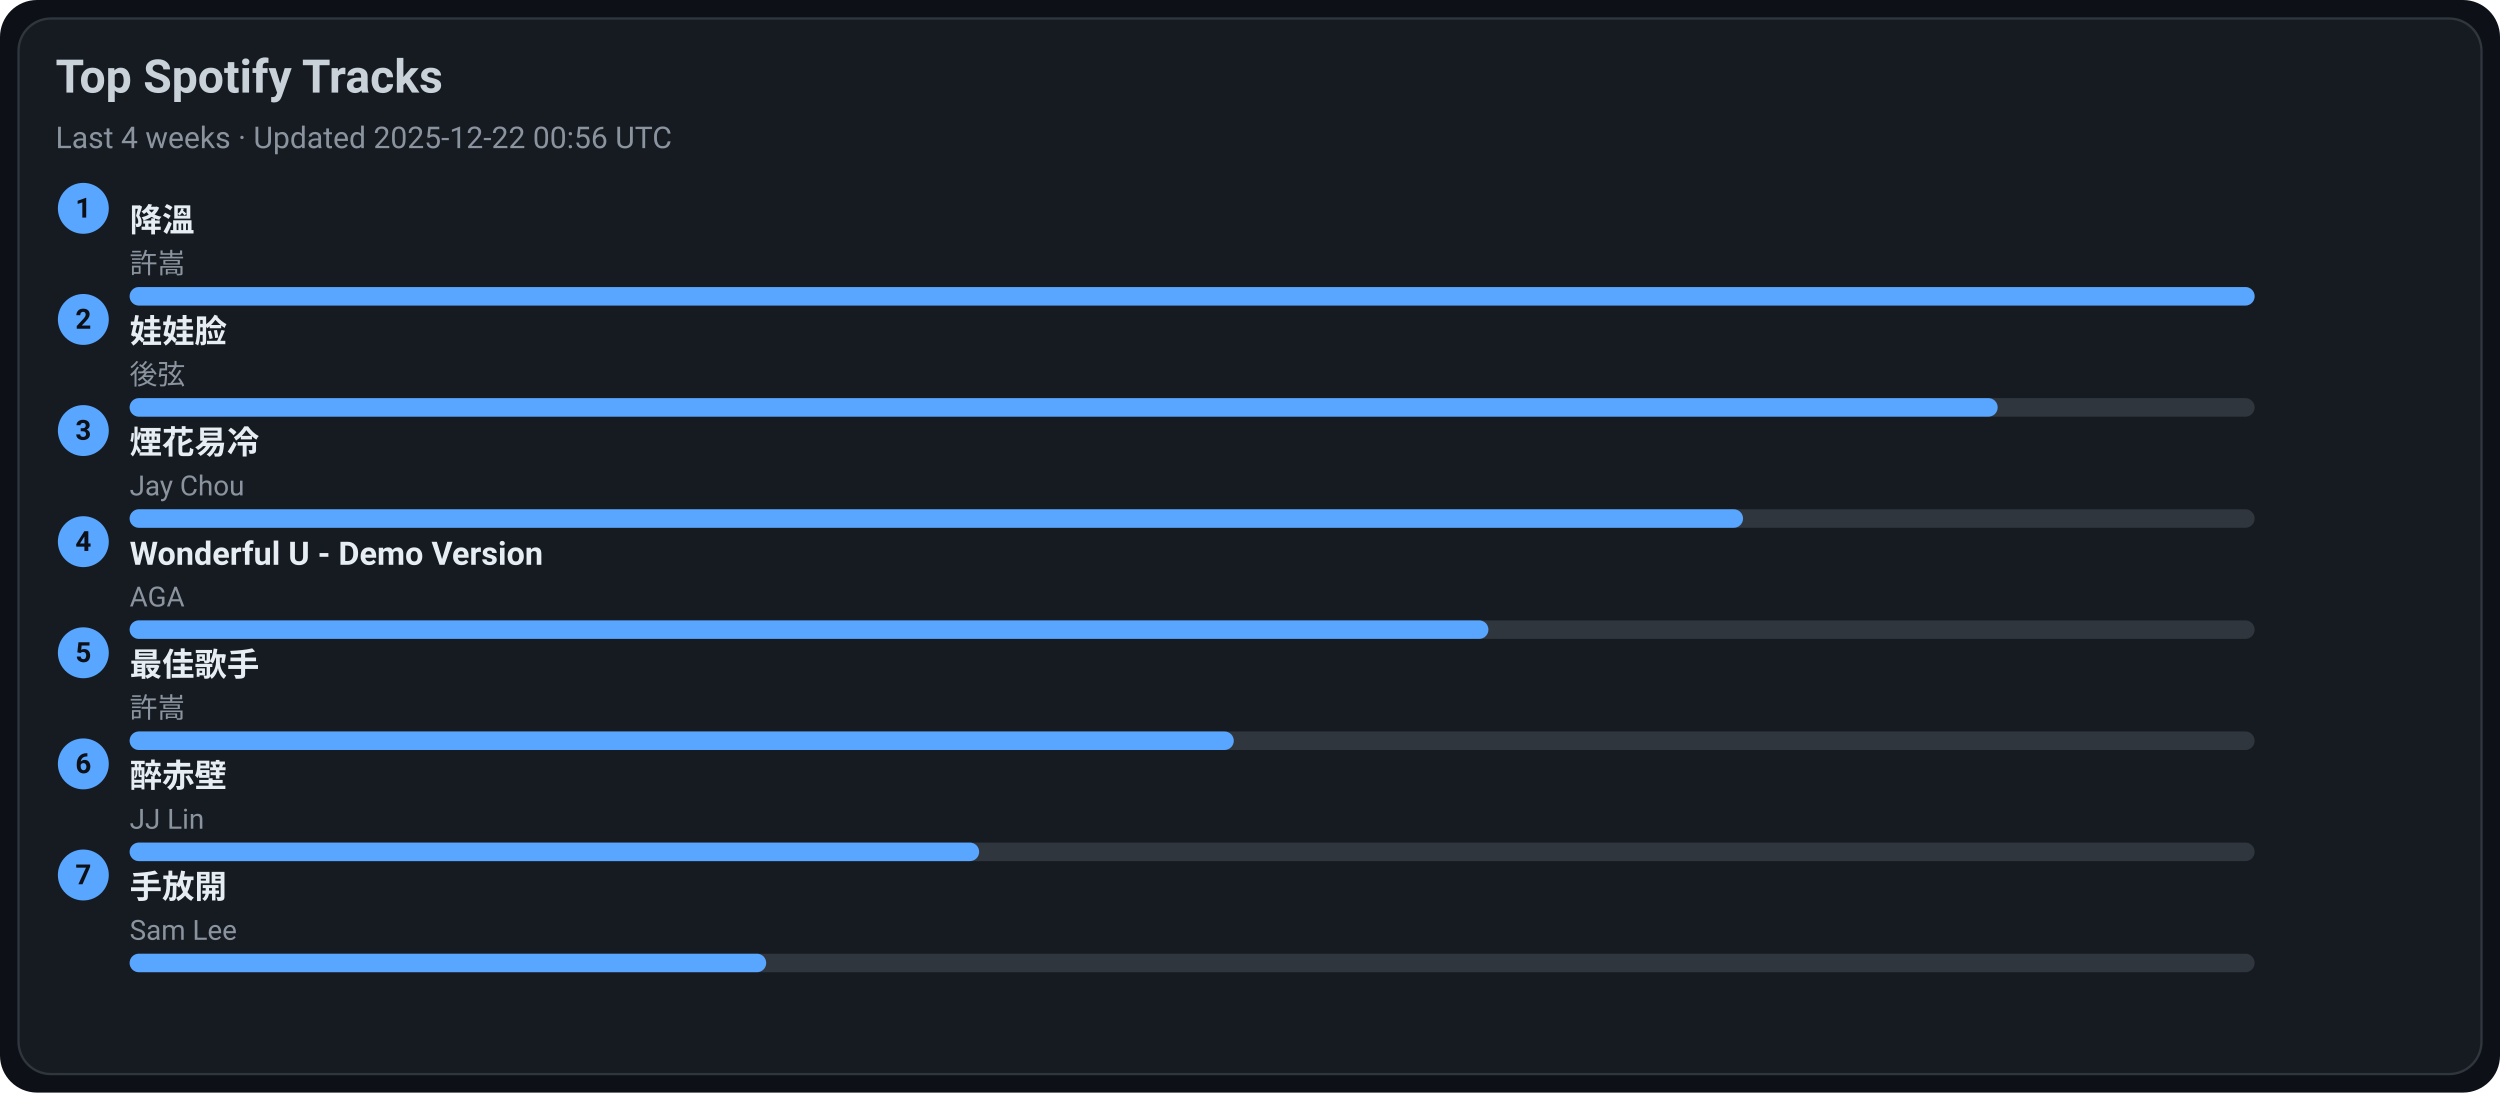
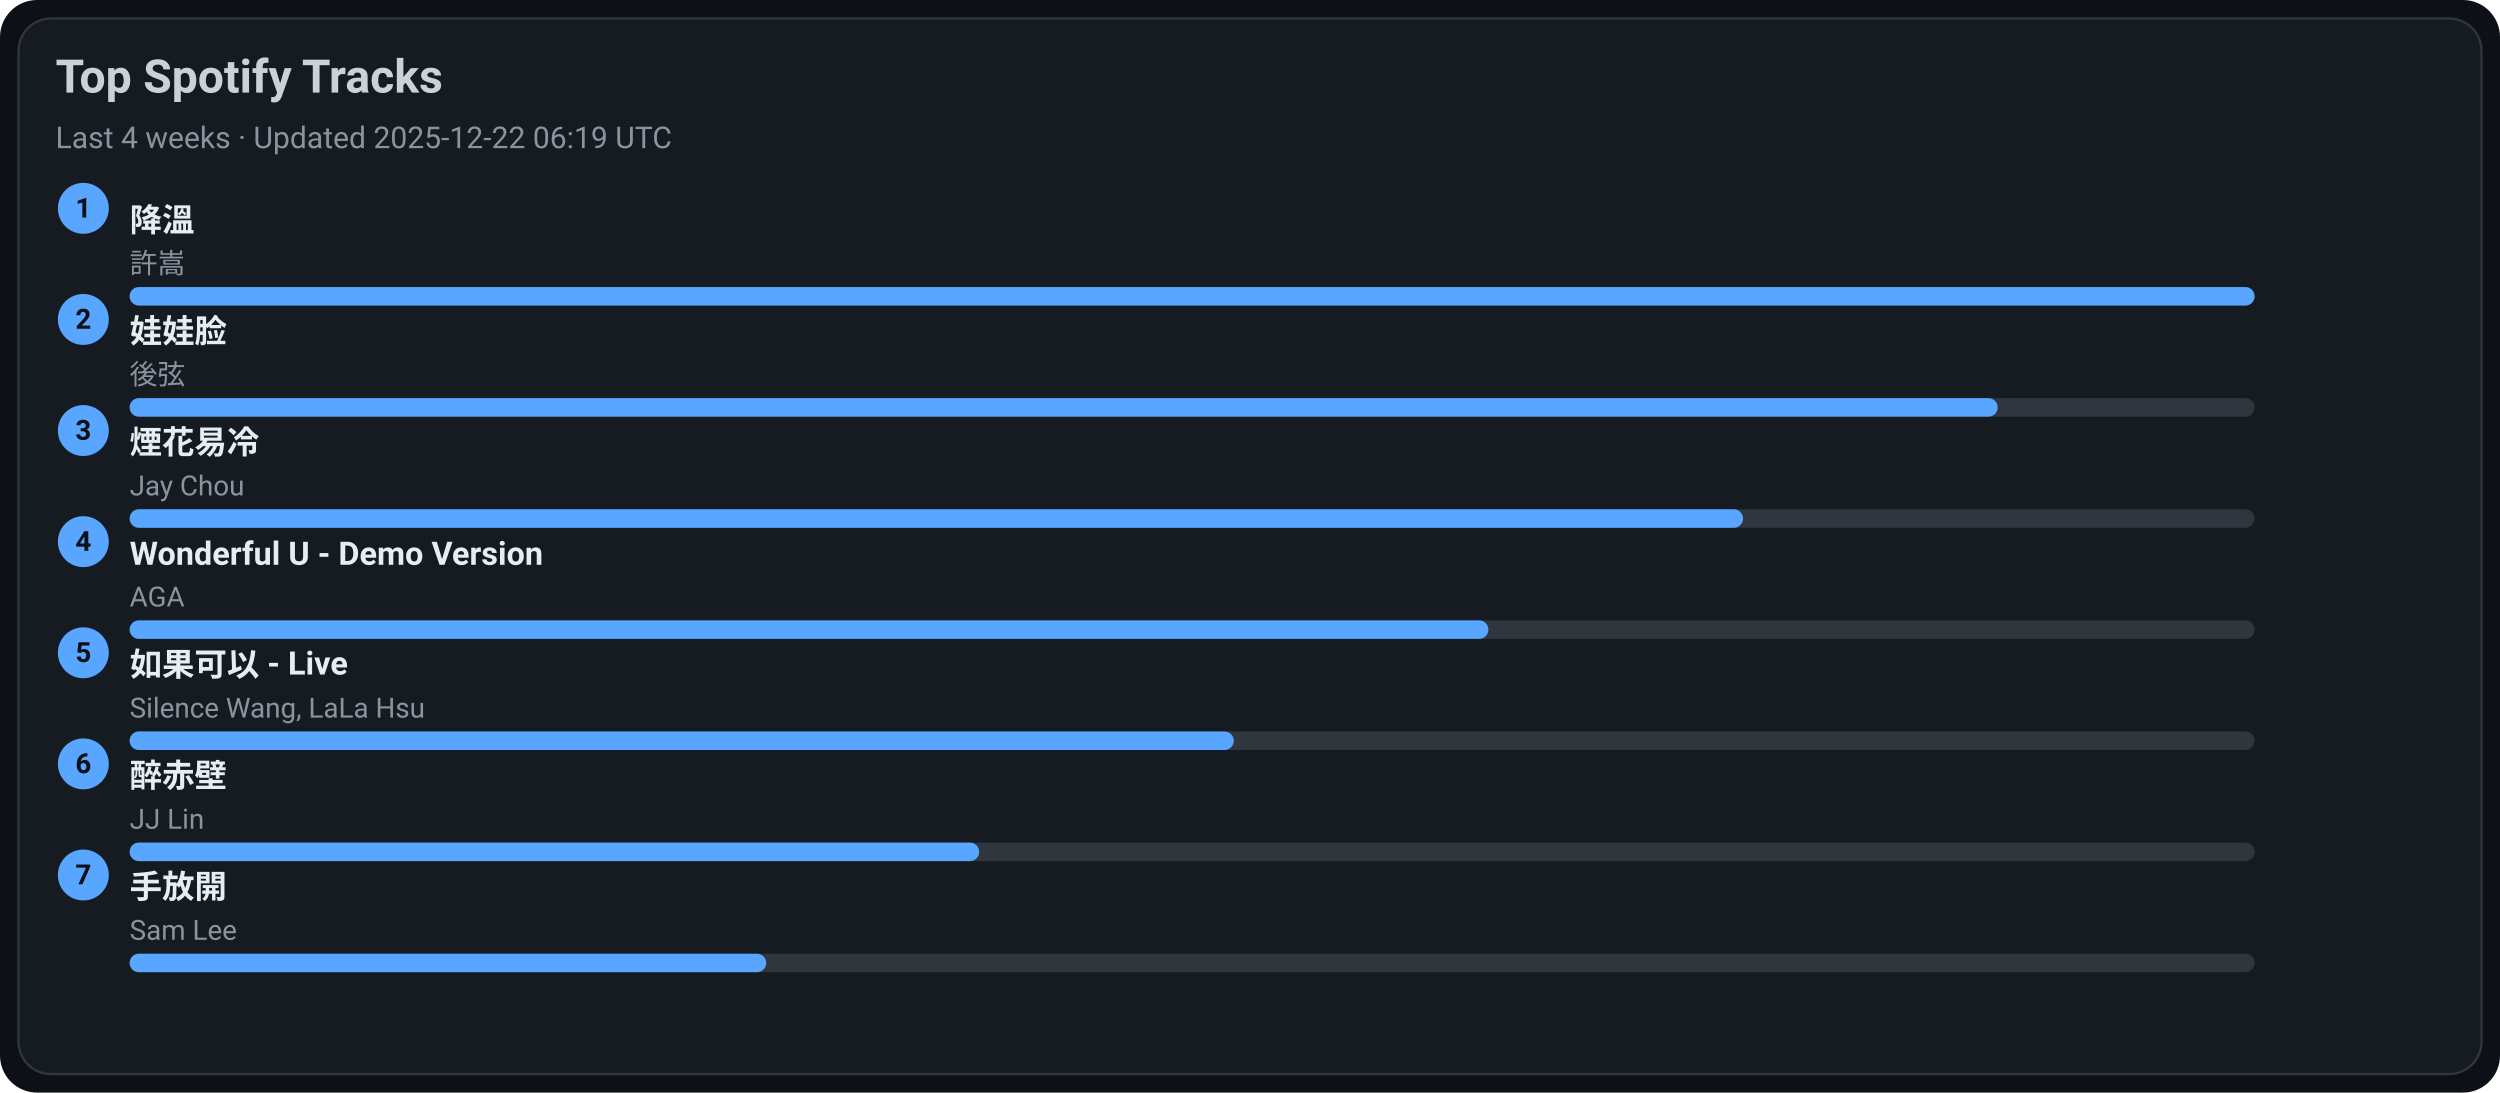
<svg xmlns="http://www.w3.org/2000/svg" width="1080" height="472" viewBox="0 0 1080 472">
  <style>text{font-family:-apple-system,BlinkMacSystemFont,Segoe UI,Roboto,Ubuntu,Helvetica Neue,Arial,Noto Sans,sans-serif}</style>
  <rect width="1080" height="472" rx="16" fill="#0d1117" />
  <rect x="8" y="8" width="1064" height="456" rx="14" fill="#161b22" stroke="#30363d" />
  <text x="24" y="40" font-size="20" fill="#c9d1d9" font-weight="600">Top Spotify Tracks</text>
-   <text x="24" y="64" font-size="13" fill="#8b949e">Last 4 weeks · Updated 2025-12-22 00:56 UTC</text>
+   <text x="24" y="64" font-size="13" fill="#8b949e">Last 4 weeks · Updated 2025-12-22 06:19 UTC</text>
  <circle cx="36" cy="90" r="11" fill="#58a6ff" />
  <text x="36" y="94" text-anchor="middle" font-size="12" fill="#0d1117" font-weight="700">1</text>
  <a href="https://open.spotify.com/track/2q9uhrOfyOnBa3oWR1PfYT" target="_blank" rel="noopener noreferrer">
    <text x="56" y="100" font-size="14" fill="#e6edf3" font-weight="600">降溫</text>
  </a>
  <text x="56" y="118" font-size="12" fill="#8b949e">許嵩</text>
  <rect x="56" y="124" width="918" height="8" rx="4" fill="#30363d" />
  <rect x="56" y="124" width="918" height="8" rx="4" fill="#58a6ff" />
  <circle cx="36" cy="138" r="11" fill="#58a6ff" />
  <text x="36" y="142" text-anchor="middle" font-size="12" fill="#0d1117" font-weight="700">2</text>
  <a href="https://open.spotify.com/track/08ouEICweFmqfgPJnRIQkE" target="_blank" rel="noopener noreferrer">
    <text x="56" y="148" font-size="14" fill="#e6edf3" font-weight="600">娃娃脸</text>
  </a>
  <text x="56" y="166" font-size="12" fill="#8b949e">後弦</text>
  <rect x="56" y="172" width="918" height="8" rx="4" fill="#30363d" />
  <rect x="56" y="172" width="807" height="8" rx="4" fill="#58a6ff" />
  <circle cx="36" cy="186" r="11" fill="#58a6ff" />
  <text x="36" y="190" text-anchor="middle" font-size="12" fill="#0d1117" font-weight="700">3</text>
  <a href="https://open.spotify.com/track/24beWW0pQCJEF3IVSpIryu" target="_blank" rel="noopener noreferrer">
    <text x="56" y="196" font-size="14" fill="#e6edf3" font-weight="600">煙花易冷</text>
  </a>
  <text x="56" y="214" font-size="12" fill="#8b949e">Jay Chou</text>
  <rect x="56" y="220" width="918" height="8" rx="4" fill="#30363d" />
  <rect x="56" y="220" width="697" height="8" rx="4" fill="#58a6ff" />
  <circle cx="36" cy="234" r="11" fill="#58a6ff" />
  <text x="36" y="238" text-anchor="middle" font-size="12" fill="#0d1117" font-weight="700">4</text>
  <a href="https://open.spotify.com/track/2eSNpIOFoi1Q8wxw6CycXJ" target="_blank" rel="noopener noreferrer">
    <text x="56" y="244" font-size="14" fill="#e6edf3" font-weight="600">Wonderful U - Demo Version</text>
  </a>
  <text x="56" y="262" font-size="12" fill="#8b949e">AGA</text>
  <rect x="56" y="268" width="918" height="8" rx="4" fill="#30363d" />
  <rect x="56" y="268" width="587" height="8" rx="4" fill="#58a6ff" />
  <circle cx="36" cy="282" r="11" fill="#58a6ff" />
  <text x="36" y="286" text-anchor="middle" font-size="12" fill="#0d1117" font-weight="700">5</text>
-   <a href="https://open.spotify.com/track/1tXkID53w0fBaY5p3MjNxN" target="_blank" rel="noopener noreferrer">
-     <text x="56" y="292" font-size="14" fill="#e6edf3" font-weight="600">最佳歌手</text>
+   <a href="https://open.spotify.com/track/6IF65dJzfmPcX7jwDegwoo" target="_blank" rel="noopener noreferrer">
+     <text x="56" y="292" font-size="14" fill="#e6edf3" font-weight="600">如果可以 - Live</text>
  </a>
-   <text x="56" y="310" font-size="12" fill="#8b949e">許嵩</text>
+   <text x="56" y="310" font-size="12" fill="#8b949e">Silence Wang, LaLa Hsu</text>
  <rect x="56" y="316" width="918" height="8" rx="4" fill="#30363d" />
  <rect x="56" y="316" width="477" height="8" rx="4" fill="#58a6ff" />
  <circle cx="36" cy="330" r="11" fill="#58a6ff" />
  <text x="36" y="334" text-anchor="middle" font-size="12" fill="#0d1117" font-weight="700">6</text>
  <a href="https://open.spotify.com/track/69lAYqbyHL1A0gctdLd9WV" target="_blank" rel="noopener noreferrer">
    <text x="56" y="340" font-size="14" fill="#e6edf3" font-weight="600">醉赤壁</text>
  </a>
  <text x="56" y="358" font-size="12" fill="#8b949e">JJ Lin</text>
  <rect x="56" y="364" width="918" height="8" rx="4" fill="#30363d" />
  <rect x="56" y="364" width="367" height="8" rx="4" fill="#58a6ff" />
  <circle cx="36" cy="378" r="11" fill="#58a6ff" />
  <text x="36" y="382" text-anchor="middle" font-size="12" fill="#0d1117" font-weight="700">7</text>
  <a href="https://open.spotify.com/track/2Dd9EXYXI2NNrLG61OtWQv" target="_blank" rel="noopener noreferrer">
    <text x="56" y="388" font-size="14" fill="#e6edf3" font-weight="600">手放開</text>
  </a>
  <text x="56" y="406" font-size="12" fill="#8b949e">Sam Lee</text>
  <rect x="56" y="412" width="918" height="8" rx="4" fill="#30363d" />
  <rect x="56" y="412" width="275" height="8" rx="4" fill="#58a6ff" />
</svg>
